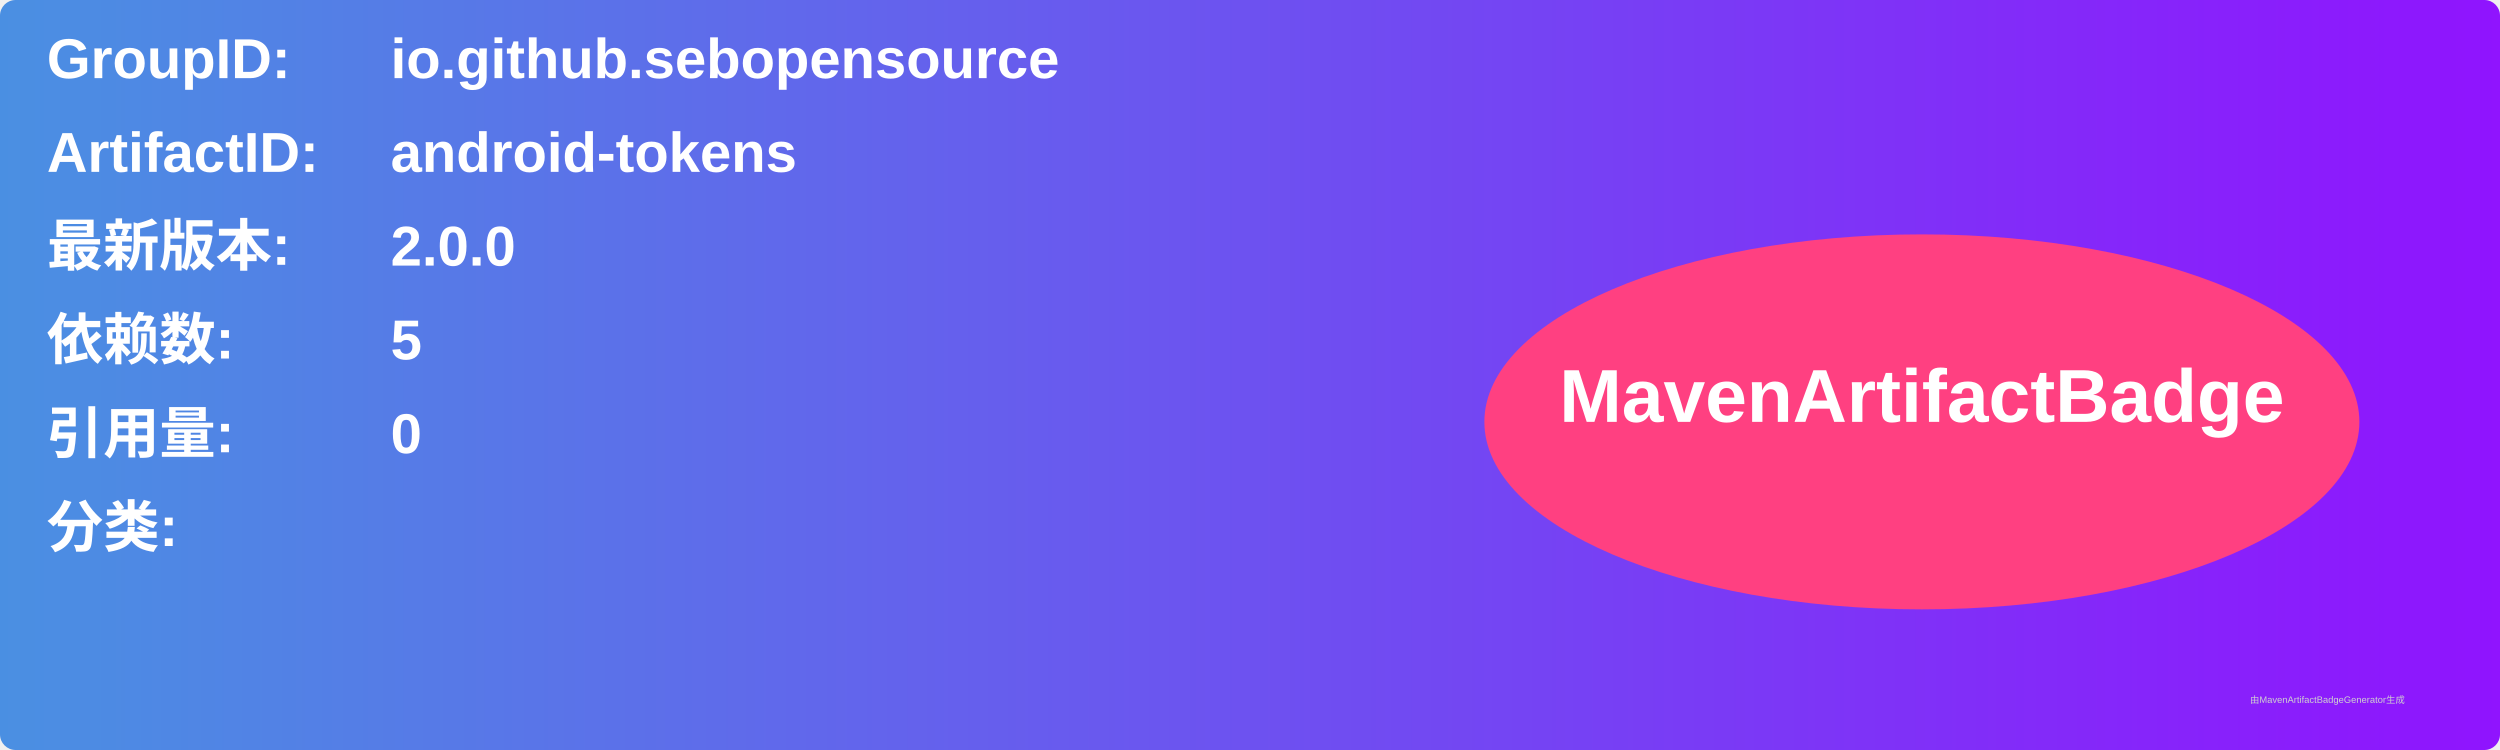
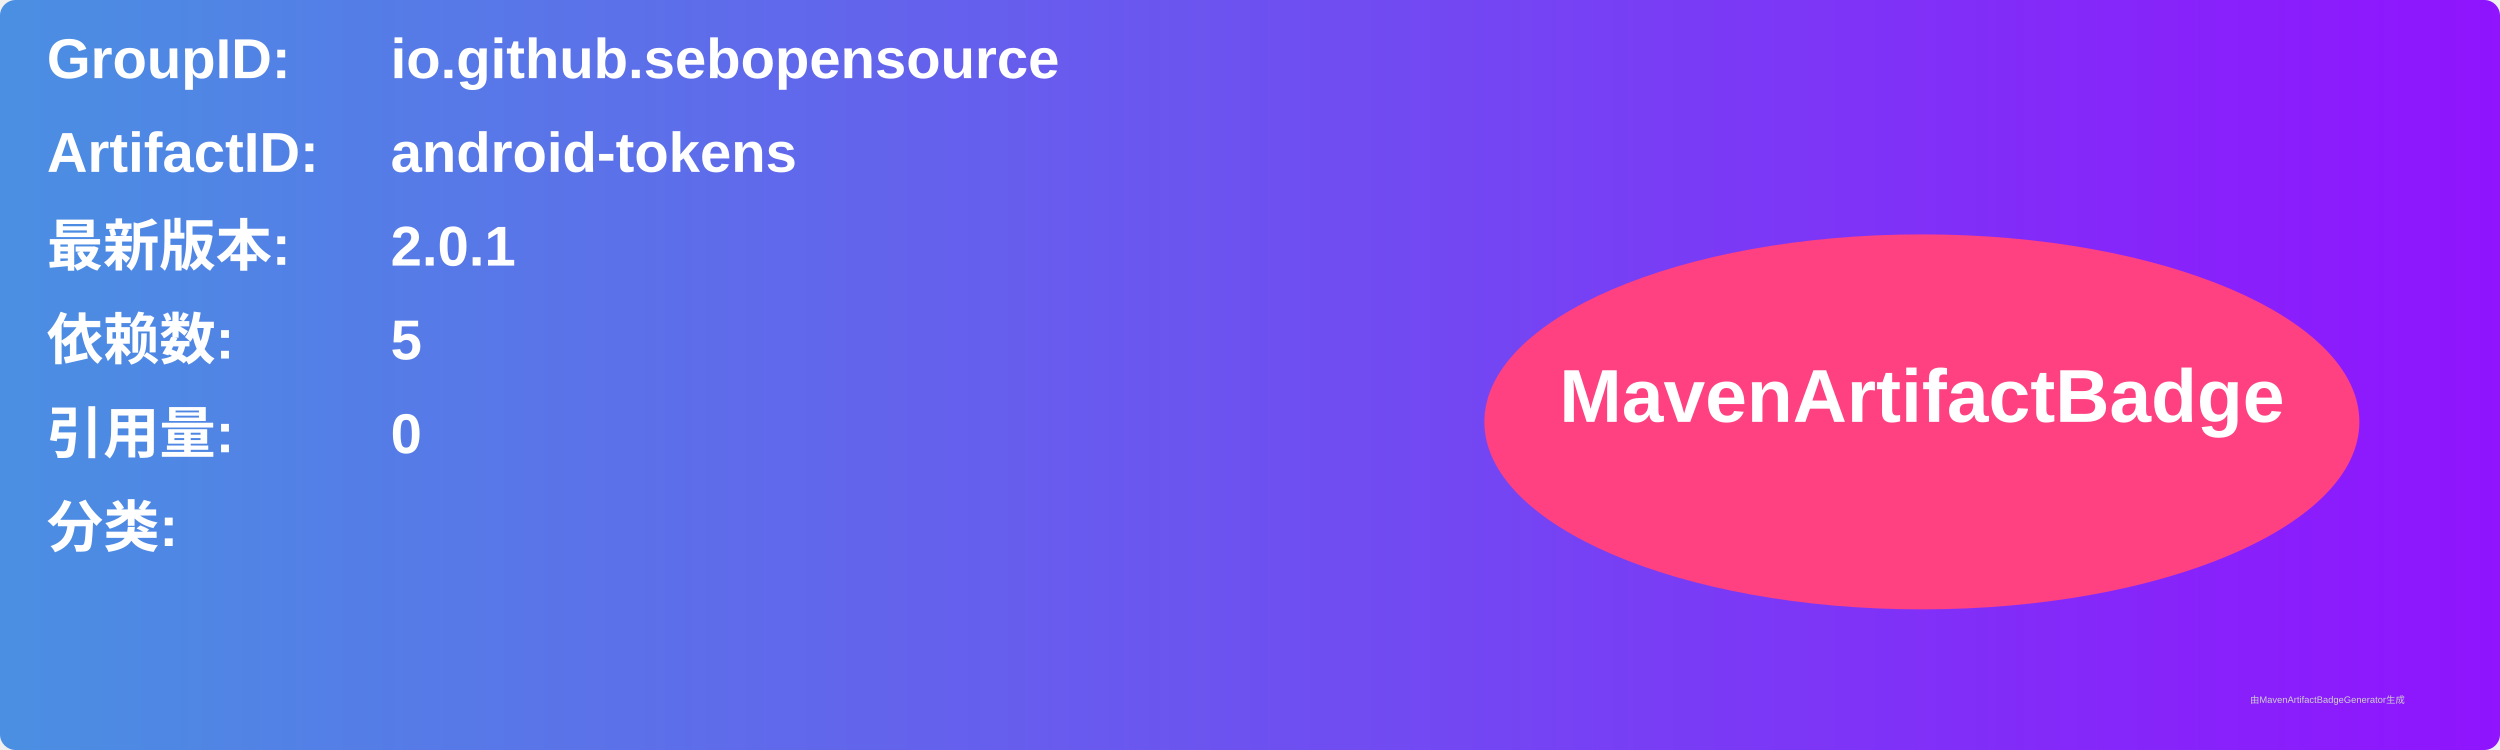
<svg xmlns="http://www.w3.org/2000/svg" width="800" height="240" viewBox="0 0 800 240">
  <linearGradient id="grad" x1="0%" y1="0%" x2="100%" y2="0%">
    <stop offset="0%" stop-color="#4a90e2" />
    <stop offset="100%" stop-color="#9013fe" />
  </linearGradient>
  <rect width="100%" height="100%" rx="5" ry="5" fill="url(#grad)" />
  <g transform="translate(15, 15)">
    <text x="0" y="10" font-family="Arial" font-size="18" fill="white" font-weight="bold" width="260">GroupID:</text>
    <text x="110" y="10" font-family="Arial" font-size="18" fill="white" font-weight="bold" width="460">io.github.sebopensource</text>
    <text x="0" y="40" font-family="Arial" font-size="18" fill="white" font-weight="bold" width="260">ArtifactID:</text>
    <text x="110" y="40" font-family="Arial" font-size="18" fill="white" font-weight="bold" width="460">android-tokens</text>
    <text x="0" y="70" font-family="Arial" font-size="18" fill="white" font-weight="bold">最新版本:</text>
    <text x="110" y="70" font-family="Arial" font-size="18" fill="white" font-weight="bold">
-       <tspan font-weight="bold">2.0.0</tspan>
+       <tspan font-weight="bold">2.0.1</tspan>
    </text>
    <text x="0" y="100" font-family="Arial" font-size="18" fill="white" font-weight="bold">依赖数: </text>
    <text x="110" y="100" font-family="Arial" font-size="18" fill="white">
      <tspan font-weight="bold">5</tspan>
    </text>
    <text x="0" y="130" font-family="Arial" font-size="18" fill="white" font-weight="bold">引用量: </text>
    <text x="110" y="130" font-family="Arial" font-size="18" fill="white">
      <tspan font-weight="bold">0</tspan>
    </text>
    <text x="0" y="160" font-family="Arial" font-size="18" fill="white" font-weight="bold">分类:</text>
    <text x="10" y="190" font-family="Arial" font-size="10" fill="white">
      <tspan font-weight="bold" />
    </text>
    <ellipse cx="600" cy="120" rx="140" ry="60" fill="#ff4081" />
    <text x="600" y="120" text-anchor="middle" font-family="Arial" font-size="24" fill="white" font-weight="bold">MavenArtifactBadge</text>
  </g>
  <text x="720" y="225" font-family="Arial" font-size="3" fill="#d0d0d0">由MavenArtifactBadgeGenerator生成</text>
</svg>
